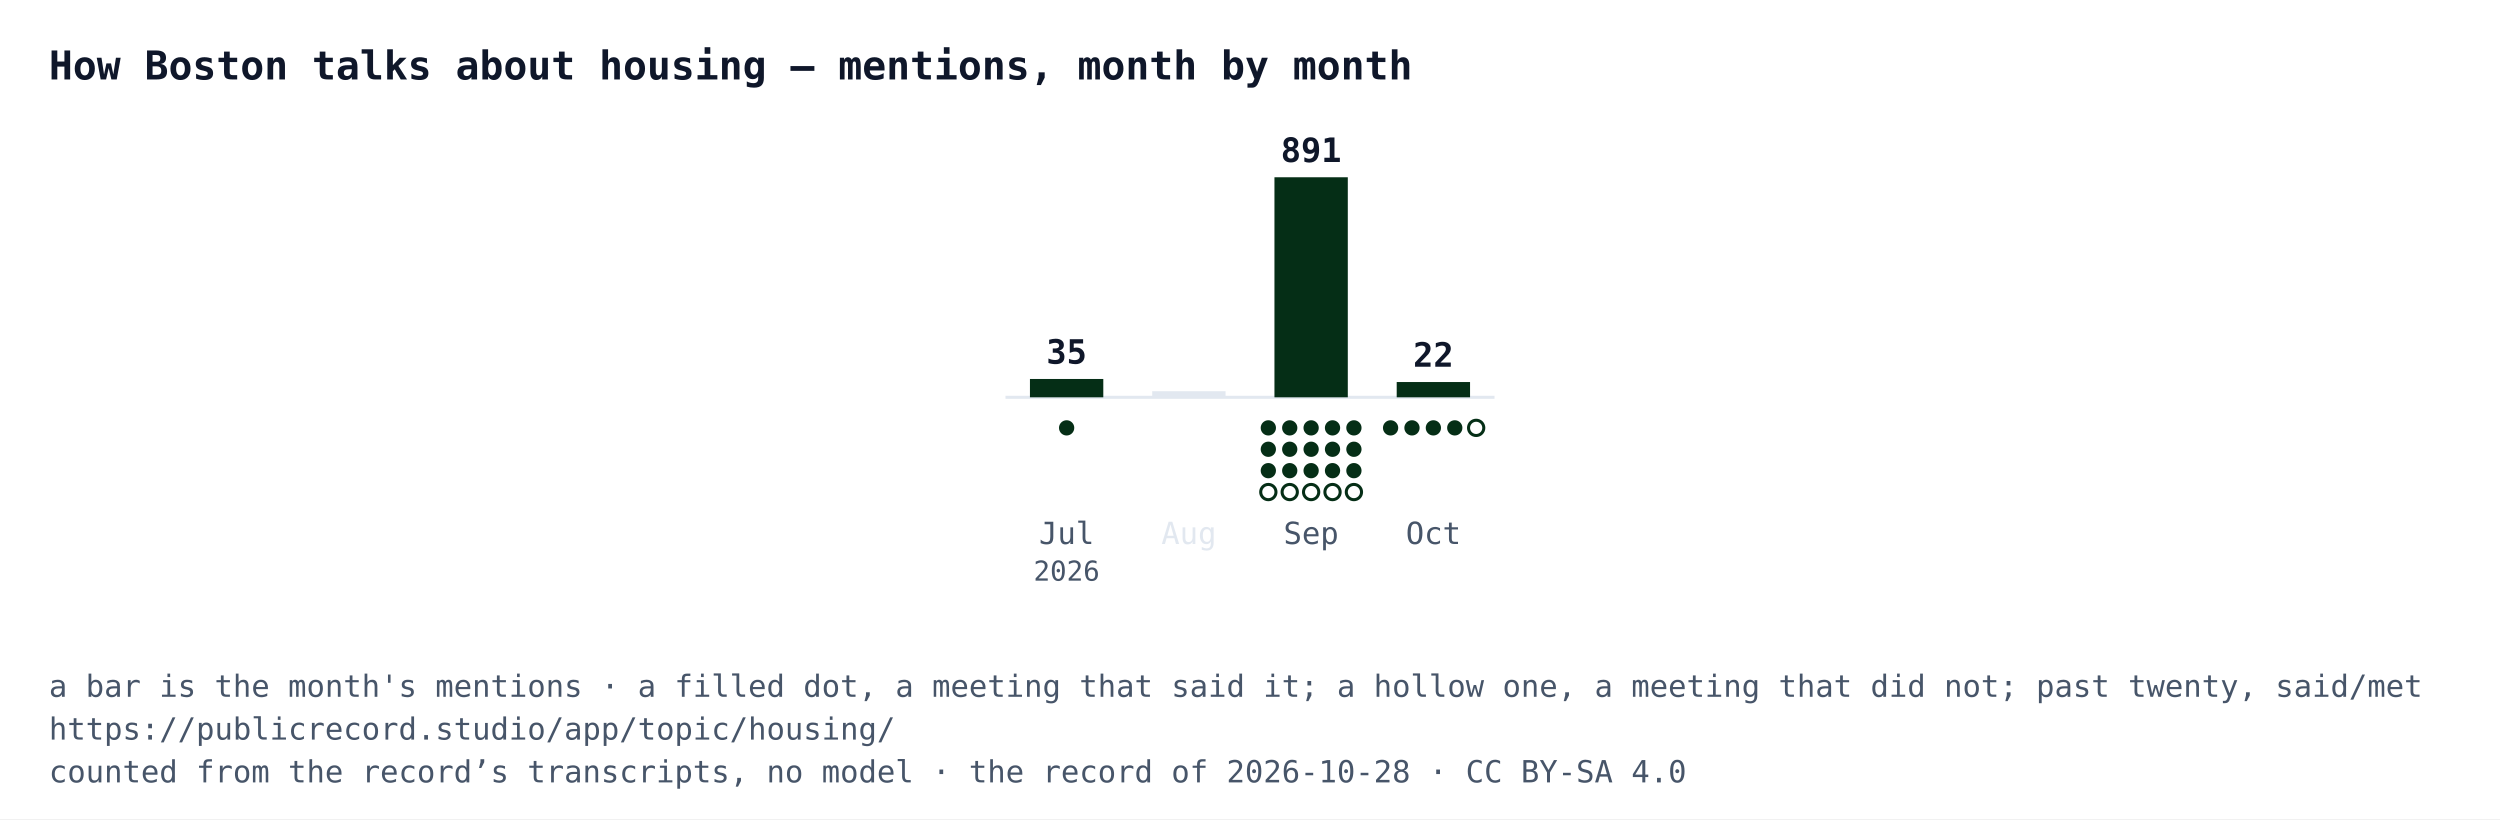
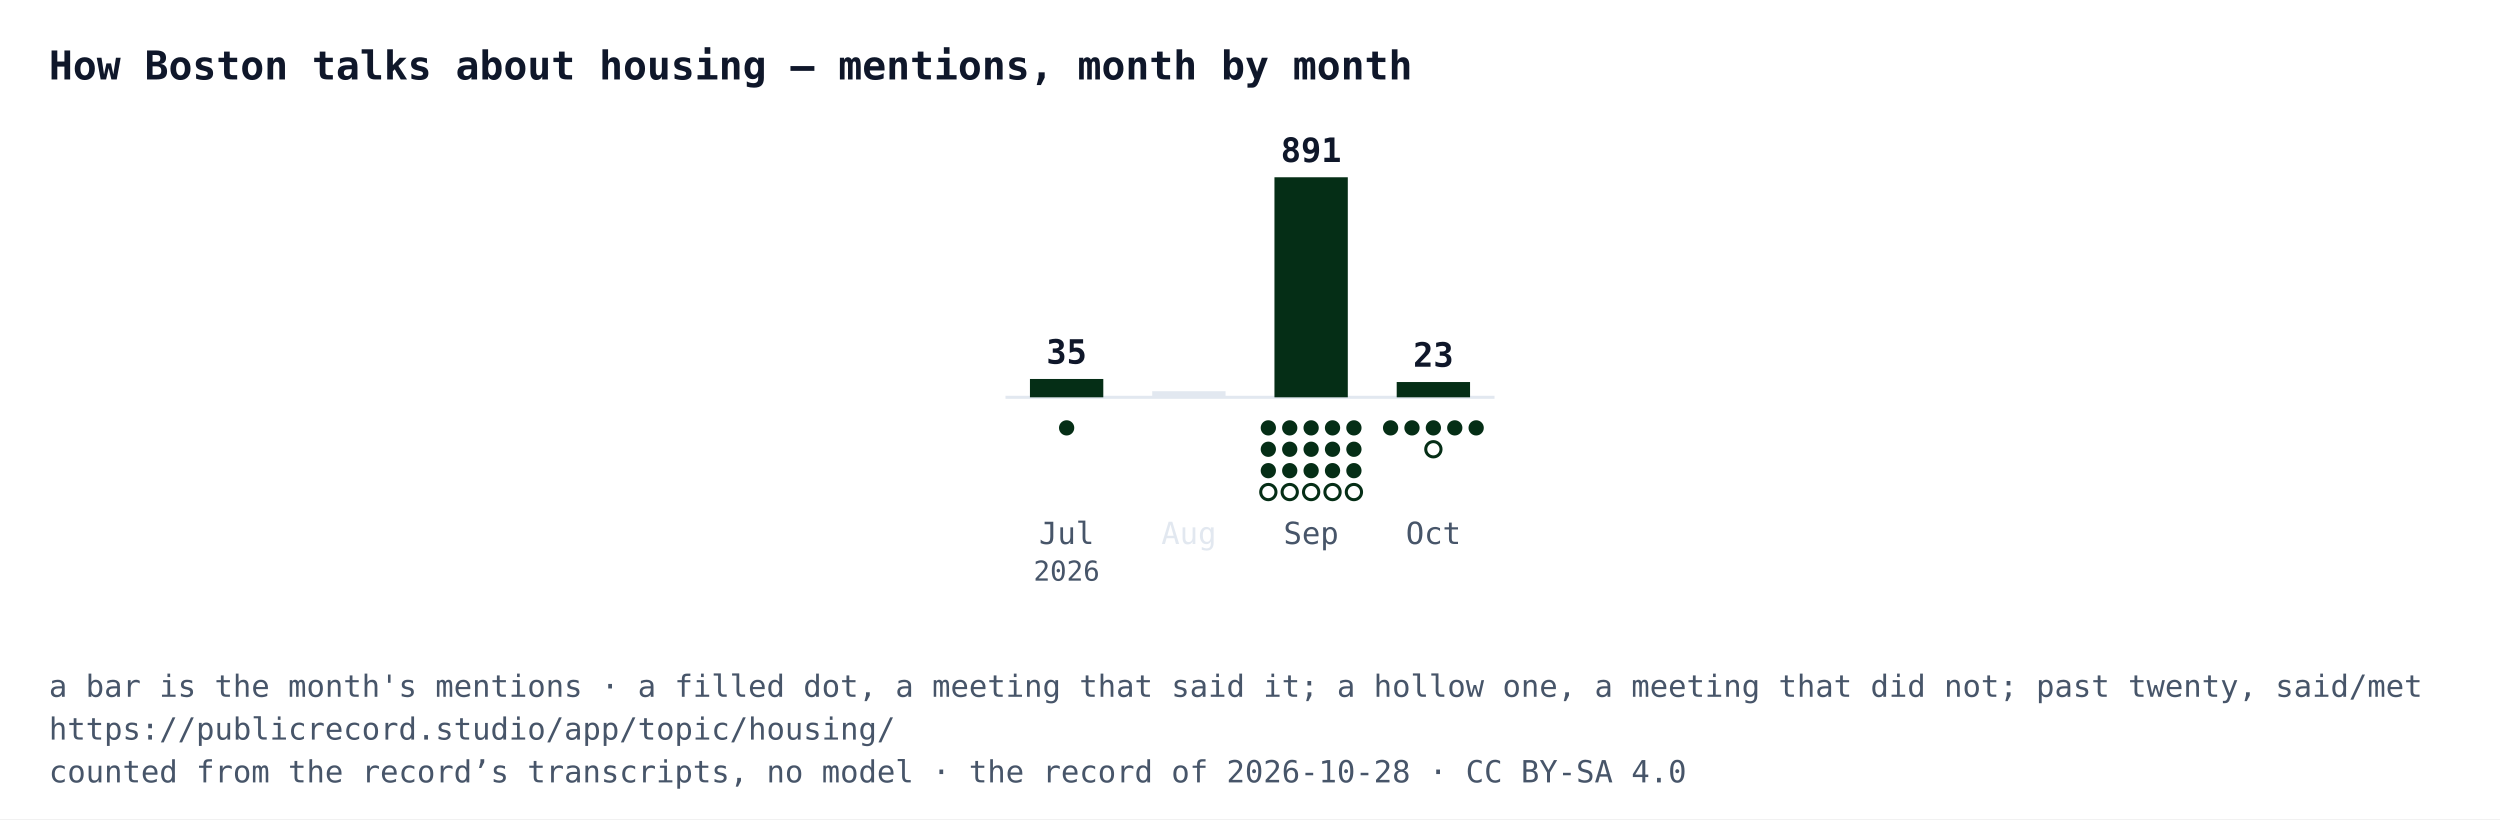
<svg xmlns="http://www.w3.org/2000/svg" width="818" height="268" viewBox="0 0 818 268" font-family="IBM Plex Mono, Menlo, Consolas, monospace">
  <rect width="818" height="268" fill="#ffffff" />
  <text x="16" y="26" font-size="13" font-weight="700" fill="#0f172a">How Boston talks about housing — mentions, month by month</text>
  <line x1="329" y1="130" x2="489" y2="130" stroke="#e2e8f0" />
  <rect x="337" y="124" width="24" height="6" fill="#052e16" />
  <text x="349" y="119" text-anchor="middle" font-size="11" font-weight="700" fill="#0f172a">35</text>
  <circle cx="349" cy="140" r="2.5" fill="#052e16" />
  <text x="349" y="178" text-anchor="middle" font-size="10" fill="#475569">Jul</text>
  <text x="349" y="190" text-anchor="middle" font-size="9" fill="#475569">2026</text>
  <rect x="377" y="128" width="24" height="2" fill="#e2e8f0" />
  <text x="389" y="178" text-anchor="middle" font-size="10" fill="#e2e8f0">Aug</text>
  <rect x="417" y="58" width="24" height="72" fill="#052e16" />
  <text x="429" y="53" text-anchor="middle" font-size="11" font-weight="700" fill="#0f172a">891</text>
  <circle cx="415" cy="140" r="2.5" fill="#052e16" />
  <circle cx="422" cy="140" r="2.5" fill="#052e16" />
  <circle cx="429" cy="140" r="2.5" fill="#052e16" />
  <circle cx="436" cy="140" r="2.5" fill="#052e16" />
  <circle cx="443" cy="140" r="2.5" fill="#052e16" />
  <circle cx="415" cy="147" r="2.5" fill="#052e16" />
  <circle cx="422" cy="147" r="2.5" fill="#052e16" />
  <circle cx="429" cy="147" r="2.5" fill="#052e16" />
  <circle cx="436" cy="147" r="2.5" fill="#052e16" />
  <circle cx="443" cy="147" r="2.5" fill="#052e16" />
  <circle cx="415" cy="154" r="2.5" fill="#052e16" />
  <circle cx="422" cy="154" r="2.5" fill="#052e16" />
  <circle cx="429" cy="154" r="2.5" fill="#052e16" />
  <circle cx="436" cy="154" r="2.5" fill="#052e16" />
  <circle cx="443" cy="154" r="2.5" fill="#052e16" />
  <circle cx="415" cy="161" r="2.5" fill="#ffffff" stroke="#052e16" />
  <circle cx="422" cy="161" r="2.5" fill="#ffffff" stroke="#052e16" />
  <circle cx="429" cy="161" r="2.5" fill="#ffffff" stroke="#052e16" />
  <circle cx="436" cy="161" r="2.5" fill="#ffffff" stroke="#052e16" />
  <circle cx="443" cy="161" r="2.5" fill="#ffffff" stroke="#052e16" />
  <text x="429" y="178" text-anchor="middle" font-size="10" fill="#475569">Sep</text>
  <rect x="457" y="125" width="24" height="5" fill="#052e16" />
-   <text x="469" y="120" text-anchor="middle" font-size="11" font-weight="700" fill="#0f172a">22</text>
+   <text x="469" y="120" text-anchor="middle" font-size="11" font-weight="700" fill="#0f172a">23</text>
  <circle cx="455" cy="140" r="2.5" fill="#052e16" />
  <circle cx="462" cy="140" r="2.5" fill="#052e16" />
  <circle cx="469" cy="140" r="2.5" fill="#052e16" />
  <circle cx="476" cy="140" r="2.5" fill="#052e16" />
-   <circle cx="483" cy="140" r="2.5" fill="#ffffff" stroke="#052e16" />
+   <circle cx="483" cy="140" r="2.5" fill="#052e16" />
+   <circle cx="469" cy="147" r="2.5" fill="#ffffff" stroke="#052e16" />
  <text x="469" y="178" text-anchor="middle" font-size="10" fill="#475569">Oct</text>
  <text x="16" y="228" font-size="10" fill="#475569">a bar is the month's mentions · a filled dot, a meeting that said it; a hollow one, a meeting that did not; past twenty, said/met</text>
  <text x="16" y="242" font-size="10" fill="#475569">https://publicrecord.studio/app/topic/housing/</text>
  <text x="16" y="256" font-size="10" fill="#475569">counted from the record’s transcripts, no model · the record of 2026-10-28 · CC BY-SA 4.0</text>
</svg>
